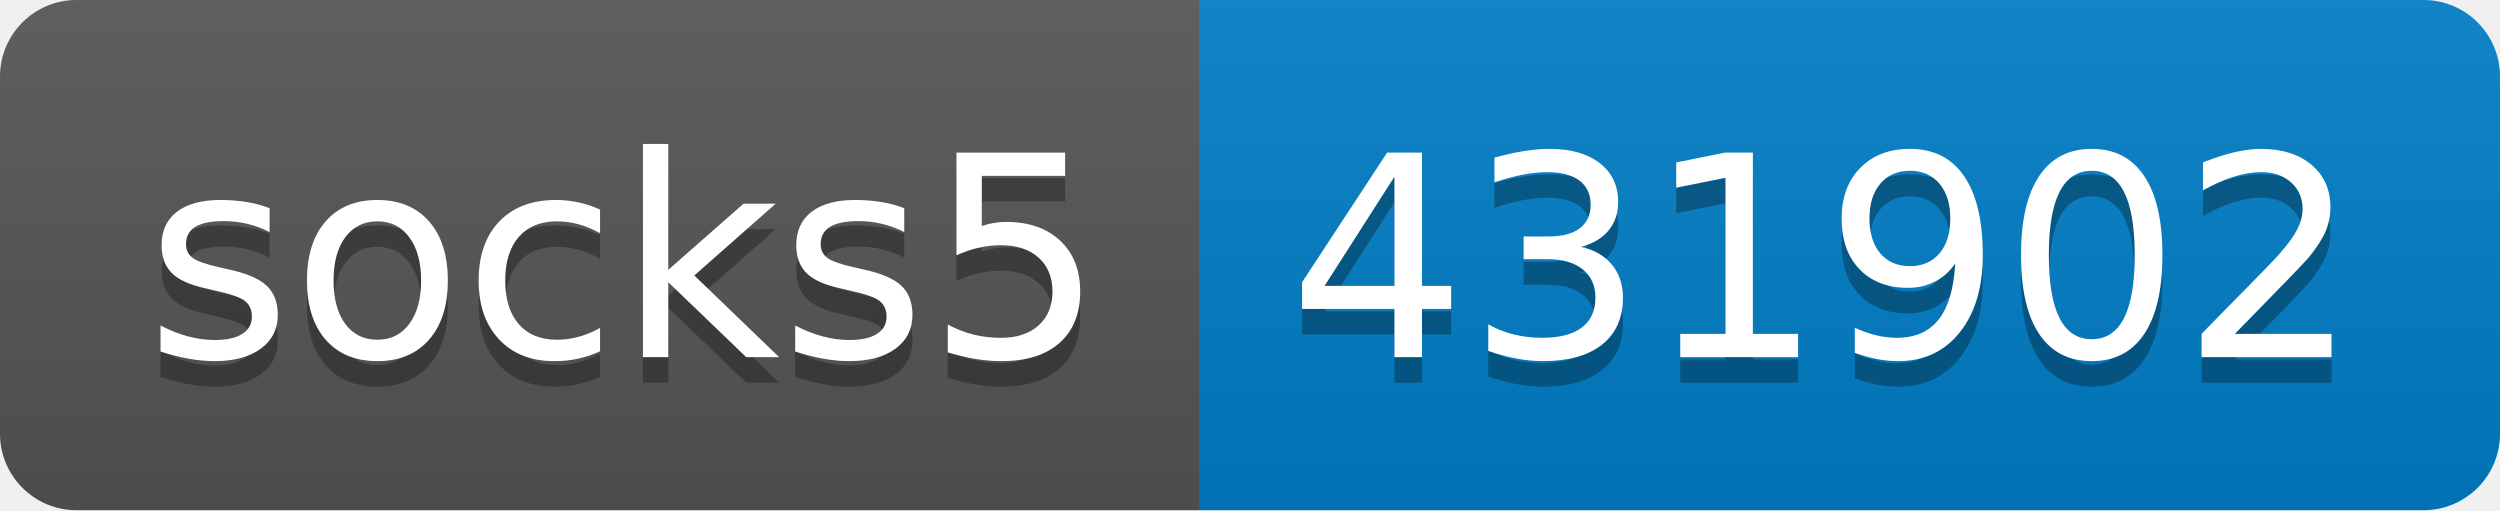
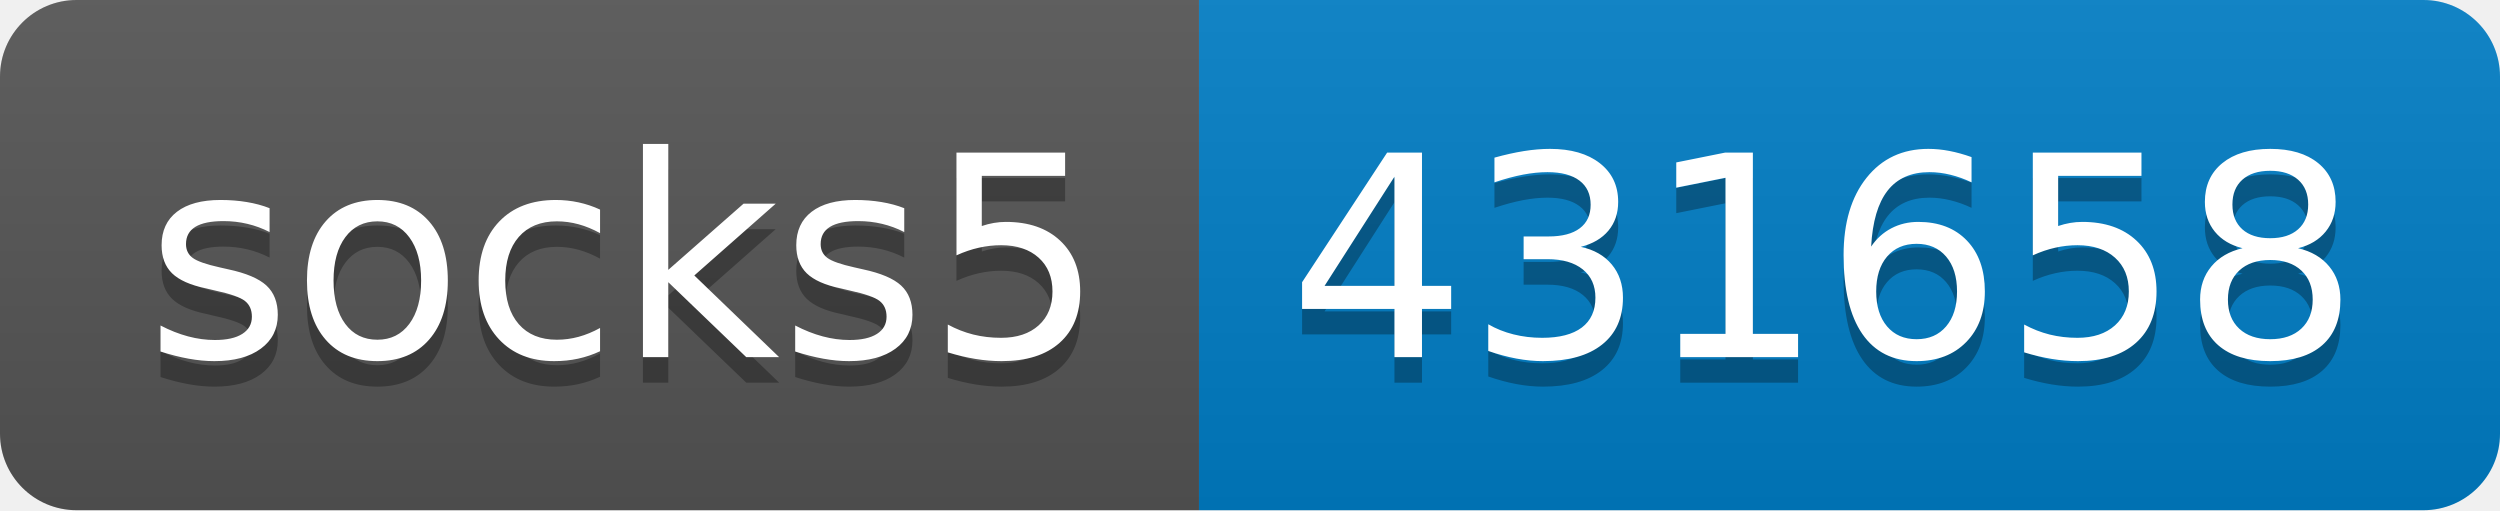
- <svg xmlns="http://www.w3.org/2000/svg" width="98" height="20" role="img" aria-label="socks5: 431902">
+ <svg xmlns="http://www.w3.org/2000/svg" width="98" height="20" role="img" aria-label="socks5: 431658">
  <linearGradient id="s" x2="0" y2="100%">
    <stop offset="0" stop-color="#bbb" stop-opacity=".1" />
    <stop offset="1" stop-opacity=".1" />
  </linearGradient>
  <clipPath id="r">
    <rect width="98" height="20" rx="3" fill="#fff" />
  </clipPath>
  <g clip-path="url(#r)">
    <rect width="47" height="20" fill="#555" />
    <rect x="47" width="51" height="20" fill="#007ec6" />
    <rect width="98" height="20" fill="url(#s)" />
  </g>
  <g fill="#fff" text-anchor="middle" font-family="Verdana,Geneva,DejaVu Sans,sans-serif" text-rendering="geometricPrecision" font-size="110">
    <text aria-hidden="true" x="245" y="150" fill="#010101" fill-opacity=".3" transform="scale(.1)" textLength="370">socks5</text>
    <text x="245" y="140" transform="scale(.1)" fill="#fff" textLength="370">socks5</text>
-     <text aria-hidden="true" x="715" y="150" fill="#010101" fill-opacity=".3" transform="scale(.1)" textLength="410">431902</text>
-     <text x="715" y="140" transform="scale(.1)" fill="#fff" textLength="410">431902</text>
+     <text aria-hidden="true" x="715" y="150" fill="#010101" fill-opacity=".3" transform="scale(.1)" textLength="410">431658</text>
+     <text x="715" y="140" transform="scale(.1)" fill="#fff" textLength="410">431658</text>
  </g>
</svg>
